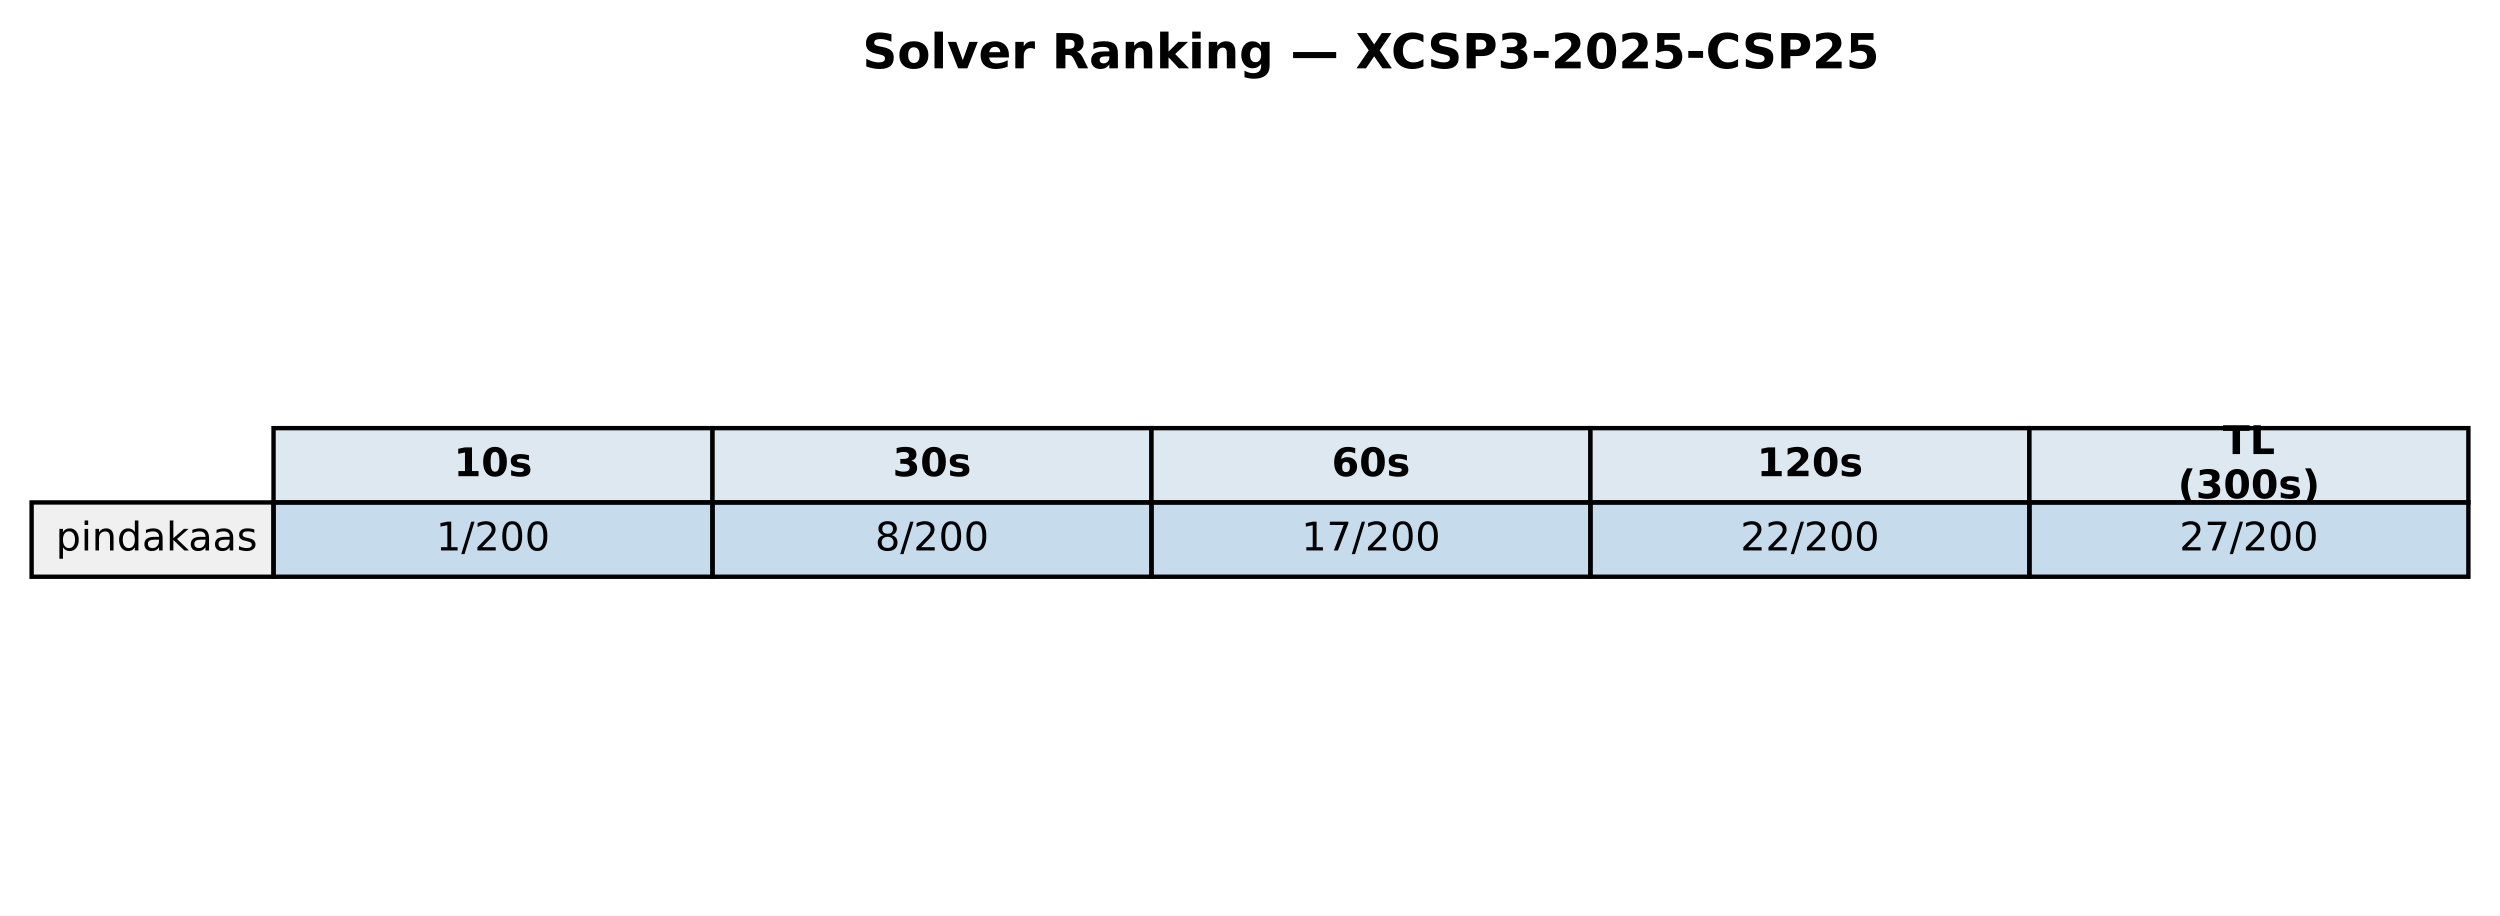
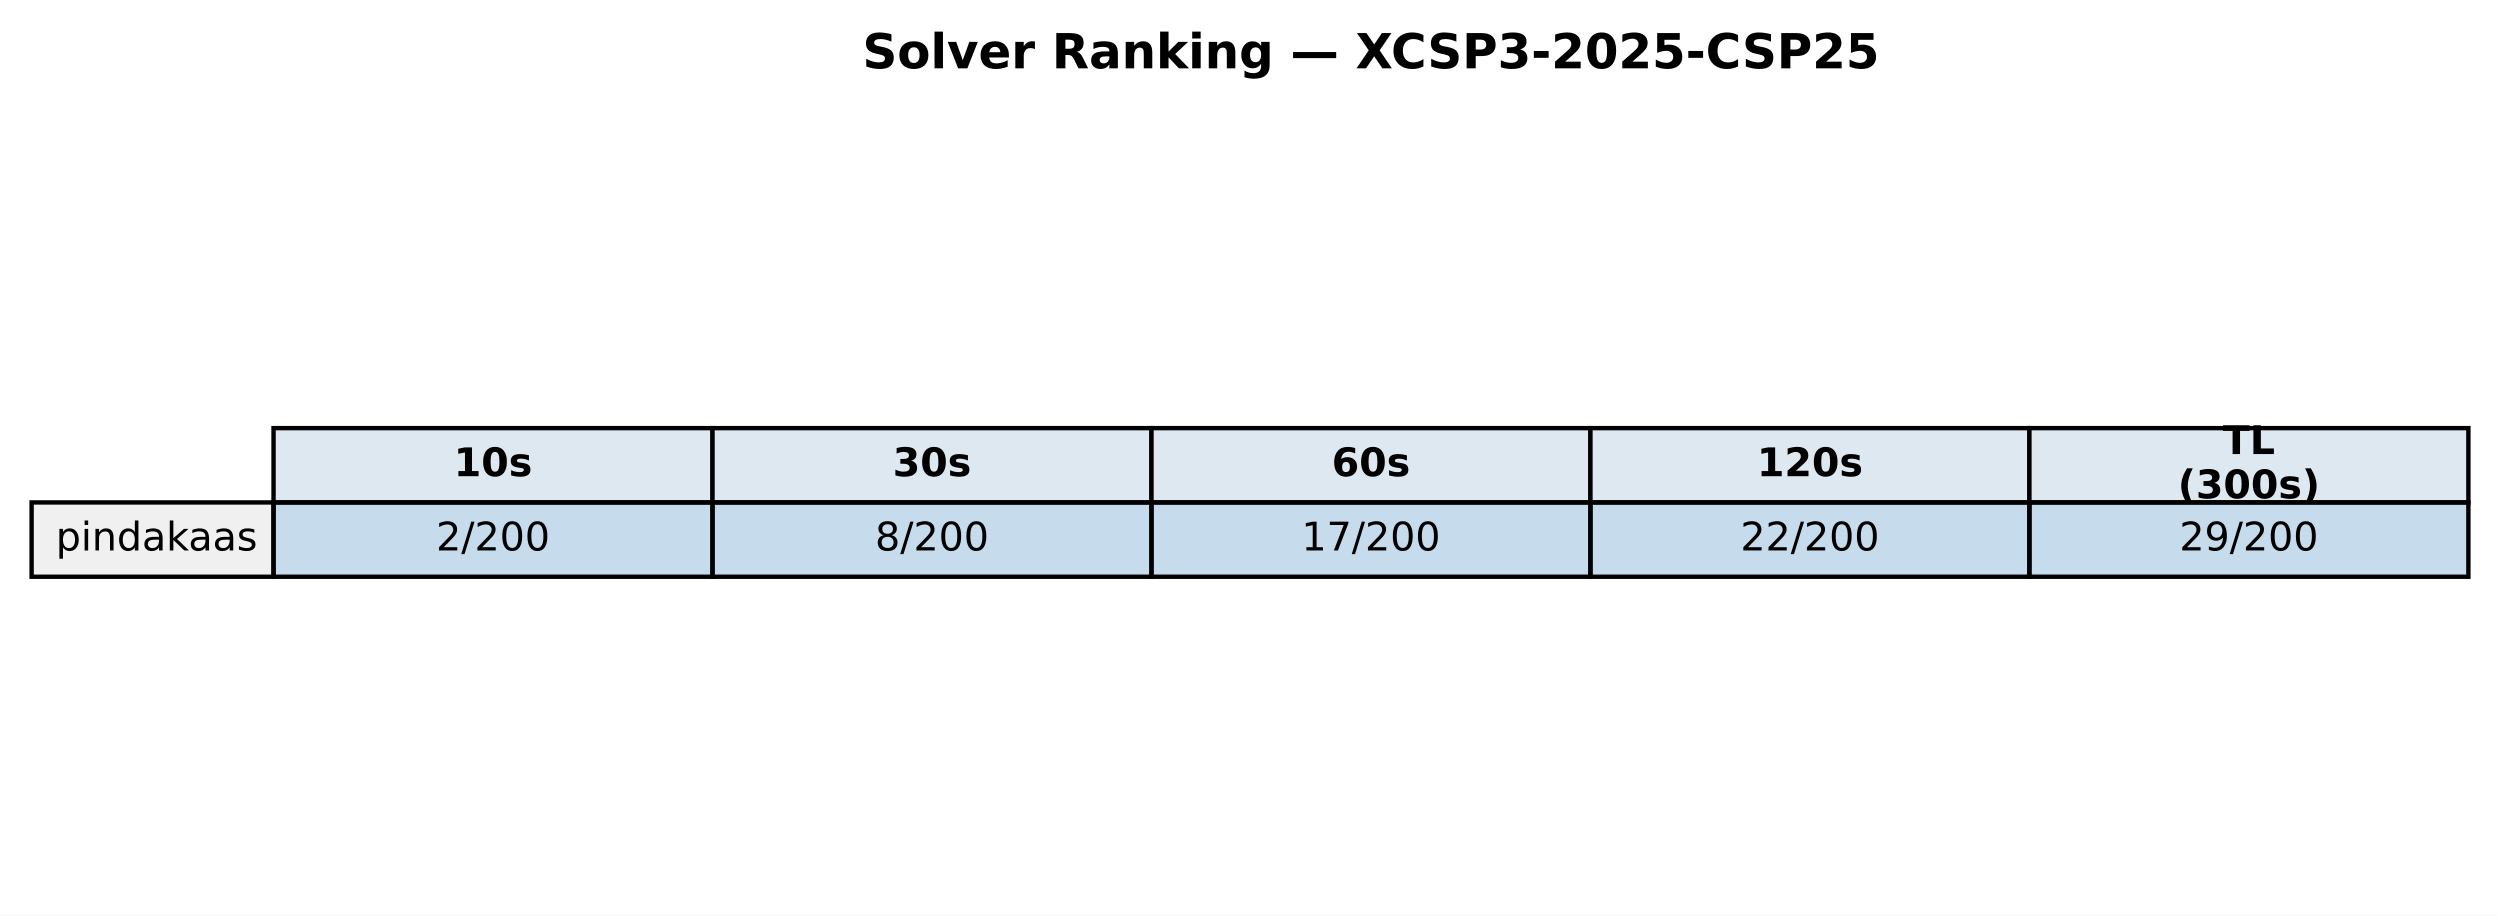
<svg xmlns="http://www.w3.org/2000/svg" xmlns:xlink="http://www.w3.org/1999/xlink" width="569.414pt" height="208.518pt" viewBox="0 0 569.414 208.518" version="1.1">
  <defs>
    <style type="text/css">*{stroke-linejoin: round; stroke-linecap: butt}</style>
  </defs>
  <g id="figure_1">
    <g id="patch_1">
      <path d="M 0 208.518  L 569.414 208.518  L 569.414 0  L 0 0  z " style="fill: #ffffff" />
    </g>
    <g id="axes_1">
      <g id="table_1">
        <g id="patch_2">
          <path d="M 62.304 114.438  L 162.286 114.438  L 162.286 97.514  L 62.304 97.514  z " style="fill: #dde8f0; stroke: #000000; stroke-linejoin: miter" />
        </g>
        <g id="text_1">
          <g transform="translate(103.3544 108.4594) scale(0.09 -0.09)">
            <defs>
              <path id="DejaVuSans-Bold-31" d="M 750 831  L 1813 831  L 1813 3847  L 722 3622  L 722 4441  L 1806 4666  L 2950 4666  L 2950 831  L 4013 831  L 4013 0  L 750 0  L 750 831  z " transform="scale(0.015625)" />
              <path id="DejaVuSans-Bold-30" d="M 2944 2338  Q 2944 3213 2780 3570  Q 2616 3928 2228 3928  Q 1841 3928 1675 3570  Q 1509 3213 1509 2338  Q 1509 1453 1675 1090  Q 1841 728 2228 728  Q 2613 728 2778 1090  Q 2944 1453 2944 2338  z M 4147 2328  Q 4147 1169 3647 539  Q 3147 -91 2228 -91  Q 1306 -91 806 539  Q 306 1169 306 2328  Q 306 3491 806 4120  Q 1306 4750 2228 4750  Q 3147 4750 3647 4120  Q 4147 3491 4147 2328  z " transform="scale(0.015625)" />
              <path id="DejaVuSans-Bold-73" d="M 3272 3391  L 3272 2541  Q 2913 2691 2578 2766  Q 2244 2841 1947 2841  Q 1628 2841 1473 2761  Q 1319 2681 1319 2516  Q 1319 2381 1436 2309  Q 1553 2238 1856 2203  L 2053 2175  Q 2913 2066 3209 1816  Q 3506 1566 3506 1031  Q 3506 472 3093 190  Q 2681 -91 1863 -91  Q 1516 -91 1145 -36  Q 775 19 384 128  L 384 978  Q 719 816 1070 734  Q 1422 653 1784 653  Q 2113 653 2278 743  Q 2444 834 2444 1013  Q 2444 1163 2330 1236  Q 2216 1309 1875 1350  L 1678 1375  Q 931 1469 631 1722  Q 331 1975 331 2491  Q 331 3047 712 3315  Q 1094 3584 1881 3584  Q 2191 3584 2531 3537  Q 2872 3491 3272 3391  z " transform="scale(0.015625)" />
            </defs>
            <use xlink:href="#DejaVuSans-Bold-31" />
            <use xlink:href="#DejaVuSans-Bold-30" transform="translate(69.58008 0)" />
            <use xlink:href="#DejaVuSans-Bold-73" transform="translate(139.1602 0)" />
          </g>
        </g>
        <g id="patch_3">
          <path d="M 162.286 114.438  L 262.268 114.438  L 262.268 97.514  L 162.286 97.514  z " style="fill: #dde8f0; stroke: #000000; stroke-linejoin: miter" />
        </g>
        <g id="text_2">
          <g transform="translate(203.3365 108.4594) scale(0.09 -0.09)">
            <defs>
              <path id="DejaVuSans-Bold-33" d="M 2981 2516  Q 3453 2394 3698 2092  Q 3944 1791 3944 1325  Q 3944 631 3412 270  Q 2881 -91 1863 -91  Q 1503 -91 1142 -33  Q 781 25 428 141  L 428 1069  Q 766 900 1098 814  Q 1431 728 1753 728  Q 2231 728 2486 893  Q 2741 1059 2741 1369  Q 2741 1688 2480 1852  Q 2219 2016 1709 2016  L 1228 2016  L 1228 2791  L 1734 2791  Q 2188 2791 2409 2933  Q 2631 3075 2631 3366  Q 2631 3634 2415 3781  Q 2200 3928 1806 3928  Q 1516 3928 1219 3862  Q 922 3797 628 3669  L 628 4550  Q 984 4650 1334 4700  Q 1684 4750 2022 4750  Q 2931 4750 3382 4451  Q 3834 4153 3834 3553  Q 3834 3144 3618 2883  Q 3403 2622 2981 2516  z " transform="scale(0.015625)" />
            </defs>
            <use xlink:href="#DejaVuSans-Bold-33" />
            <use xlink:href="#DejaVuSans-Bold-30" transform="translate(69.58008 0)" />
            <use xlink:href="#DejaVuSans-Bold-73" transform="translate(139.1602 0)" />
          </g>
        </g>
        <g id="patch_4">
          <path d="M 262.268 114.438  L 362.25 114.438  L 362.25 97.514  L 262.268 97.514  z " style="fill: #dde8f0; stroke: #000000; stroke-linejoin: miter" />
        </g>
        <g id="text_3">
          <g transform="translate(303.3186 108.4594) scale(0.09 -0.09)">
            <defs>
              <path id="DejaVuSans-Bold-36" d="M 2316 2303  Q 2000 2303 1842 2098  Q 1684 1894 1684 1484  Q 1684 1075 1842 870  Q 2000 666 2316 666  Q 2634 666 2792 870  Q 2950 1075 2950 1484  Q 2950 1894 2792 2098  Q 2634 2303 2316 2303  z M 3803 4544  L 3803 3681  Q 3506 3822 3243 3889  Q 2981 3956 2731 3956  Q 2194 3956 1894 3657  Q 1594 3359 1544 2772  Q 1750 2925 1990 3001  Q 2231 3078 2516 3078  Q 3231 3078 3670 2659  Q 4109 2241 4109 1563  Q 4109 813 3618 361  Q 3128 -91 2303 -91  Q 1394 -91 895 523  Q 397 1138 397 2266  Q 397 3422 980 4083  Q 1563 4744 2578 4744  Q 2900 4744 3203 4694  Q 3506 4644 3803 4544  z " transform="scale(0.015625)" />
            </defs>
            <use xlink:href="#DejaVuSans-Bold-36" />
            <use xlink:href="#DejaVuSans-Bold-30" transform="translate(69.58008 0)" />
            <use xlink:href="#DejaVuSans-Bold-73" transform="translate(139.1602 0)" />
          </g>
        </g>
        <g id="patch_5">
          <path d="M 362.25 114.438  L 462.232 114.438  L 462.232 97.514  L 362.25 97.514  z " style="fill: #dde8f0; stroke: #000000; stroke-linejoin: miter" />
        </g>
        <g id="text_4">
          <g transform="translate(400.1697 108.4594) scale(0.09 -0.09)">
            <defs>
              <path id="DejaVuSans-Bold-32" d="M 1844 884  L 3897 884  L 3897 0  L 506 0  L 506 884  L 2209 2388  Q 2438 2594 2547 2791  Q 2656 2988 2656 3200  Q 2656 3528 2436 3728  Q 2216 3928 1850 3928  Q 1569 3928 1234 3808  Q 900 3688 519 3450  L 519 4475  Q 925 4609 1322 4679  Q 1719 4750 2100 4750  Q 2938 4750 3402 4381  Q 3866 4013 3866 3353  Q 3866 2972 3669 2642  Q 3472 2313 2841 1759  L 1844 884  z " transform="scale(0.015625)" />
            </defs>
            <use xlink:href="#DejaVuSans-Bold-31" />
            <use xlink:href="#DejaVuSans-Bold-32" transform="translate(69.58008 0)" />
            <use xlink:href="#DejaVuSans-Bold-30" transform="translate(139.1602 0)" />
            <use xlink:href="#DejaVuSans-Bold-73" transform="translate(208.7402 0)" />
          </g>
        </g>
        <g id="patch_6">
          <path d="M 462.232 114.438  L 562.214 114.438  L 562.214 97.514  L 462.232 97.514  z " style="fill: #dde8f0; stroke: #000000; stroke-linejoin: miter" />
        </g>
        <g id="text_5">
          <g transform="translate(506.2858 103.4204) scale(0.09 -0.09)">
            <defs>
              <path id="DejaVuSans-Bold-54" d="M 31 4666  L 4331 4666  L 4331 3756  L 2784 3756  L 2784 0  L 1581 0  L 1581 3756  L 31 3756  L 31 4666  z " transform="scale(0.015625)" />
              <path id="DejaVuSans-Bold-4c" d="M 588 4666  L 1791 4666  L 1791 909  L 3903 909  L 3903 0  L 588 0  L 588 4666  z " transform="scale(0.015625)" />
            </defs>
            <use xlink:href="#DejaVuSans-Bold-54" />
            <use xlink:href="#DejaVuSans-Bold-4c" transform="translate(68.21289 0)" />
          </g>
          <g transform="translate(496.0385 113.4984) scale(0.09 -0.09)">
            <defs>
              <path id="DejaVuSans-Bold-28" d="M 2413 -844  L 1484 -844  Q 1006 -72 778 623  Q 550 1319 550 2003  Q 550 2688 779 3389  Q 1009 4091 1484 4856  L 2413 4856  Q 2013 4116 1813 3408  Q 1613 2700 1613 2009  Q 1613 1319 1811 609  Q 2009 -100 2413 -844  z " transform="scale(0.015625)" />
              <path id="DejaVuSans-Bold-29" d="M 513 -844  Q 913 -100 1113 609  Q 1313 1319 1313 2009  Q 1313 2700 1113 3408  Q 913 4116 513 4856  L 1441 4856  Q 1916 4091 2145 3389  Q 2375 2688 2375 2003  Q 2375 1319 2147 623  Q 1919 -72 1441 -844  L 513 -844  z " transform="scale(0.015625)" />
            </defs>
            <use xlink:href="#DejaVuSans-Bold-28" />
            <use xlink:href="#DejaVuSans-Bold-33" transform="translate(45.70312 0)" />
            <use xlink:href="#DejaVuSans-Bold-30" transform="translate(115.2832 0)" />
            <use xlink:href="#DejaVuSans-Bold-30" transform="translate(184.8633 0)" />
            <use xlink:href="#DejaVuSans-Bold-73" transform="translate(254.4434 0)" />
            <use xlink:href="#DejaVuSans-Bold-29" transform="translate(313.9648 0)" />
          </g>
        </g>
        <g id="patch_7">
          <path d="M 7.2 131.363  L 62.304 131.363  L 62.304 114.438  L 7.2 114.438  z " style="fill: #f0f0f0; stroke: #000000; stroke-linejoin: miter" />
        </g>
        <g id="text_6">
          <g transform="translate(12.71036 125.3841) scale(0.09 -0.09)">
            <defs>
              <path id="DejaVuSans-70" d="M 1159 525  L 1159 -1331  L 581 -1331  L 581 3500  L 1159 3500  L 1159 2969  Q 1341 3281 1617 3432  Q 1894 3584 2278 3584  Q 2916 3584 3314 3078  Q 3713 2572 3713 1747  Q 3713 922 3314 415  Q 2916 -91 2278 -91  Q 1894 -91 1617 61  Q 1341 213 1159 525  z M 3116 1747  Q 3116 2381 2855 2742  Q 2594 3103 2138 3103  Q 1681 3103 1420 2742  Q 1159 2381 1159 1747  Q 1159 1113 1420 752  Q 1681 391 2138 391  Q 2594 391 2855 752  Q 3116 1113 3116 1747  z " transform="scale(0.015625)" />
              <path id="DejaVuSans-69" d="M 603 3500  L 1178 3500  L 1178 0  L 603 0  L 603 3500  z M 603 4863  L 1178 4863  L 1178 4134  L 603 4134  L 603 4863  z " transform="scale(0.015625)" />
              <path id="DejaVuSans-6e" d="M 3513 2113  L 3513 0  L 2938 0  L 2938 2094  Q 2938 2591 2744 2837  Q 2550 3084 2163 3084  Q 1697 3084 1428 2787  Q 1159 2491 1159 1978  L 1159 0  L 581 0  L 581 3500  L 1159 3500  L 1159 2956  Q 1366 3272 1645 3428  Q 1925 3584 2291 3584  Q 2894 3584 3203 3211  Q 3513 2838 3513 2113  z " transform="scale(0.015625)" />
              <path id="DejaVuSans-64" d="M 2906 2969  L 2906 4863  L 3481 4863  L 3481 0  L 2906 0  L 2906 525  Q 2725 213 2448 61  Q 2172 -91 1784 -91  Q 1150 -91 751 415  Q 353 922 353 1747  Q 353 2572 751 3078  Q 1150 3584 1784 3584  Q 2172 3584 2448 3432  Q 2725 3281 2906 2969  z M 947 1747  Q 947 1113 1208 752  Q 1469 391 1925 391  Q 2381 391 2643 752  Q 2906 1113 2906 1747  Q 2906 2381 2643 2742  Q 2381 3103 1925 3103  Q 1469 3103 1208 2742  Q 947 2381 947 1747  z " transform="scale(0.015625)" />
              <path id="DejaVuSans-61" d="M 2194 1759  Q 1497 1759 1228 1600  Q 959 1441 959 1056  Q 959 750 1161 570  Q 1363 391 1709 391  Q 2188 391 2477 730  Q 2766 1069 2766 1631  L 2766 1759  L 2194 1759  z M 3341 1997  L 3341 0  L 2766 0  L 2766 531  Q 2569 213 2275 61  Q 1981 -91 1556 -91  Q 1019 -91 701 211  Q 384 513 384 1019  Q 384 1609 779 1909  Q 1175 2209 1959 2209  L 2766 2209  L 2766 2266  Q 2766 2663 2505 2880  Q 2244 3097 1772 3097  Q 1472 3097 1187 3025  Q 903 2953 641 2809  L 641 3341  Q 956 3463 1253 3523  Q 1550 3584 1831 3584  Q 2591 3584 2966 3190  Q 3341 2797 3341 1997  z " transform="scale(0.015625)" />
              <path id="DejaVuSans-6b" d="M 581 4863  L 1159 4863  L 1159 1991  L 2875 3500  L 3609 3500  L 1753 1863  L 3688 0  L 2938 0  L 1159 1709  L 1159 0  L 581 0  L 581 4863  z " transform="scale(0.015625)" />
              <path id="DejaVuSans-73" d="M 2834 3397  L 2834 2853  Q 2591 2978 2328 3040  Q 2066 3103 1784 3103  Q 1356 3103 1142 2972  Q 928 2841 928 2578  Q 928 2378 1081 2264  Q 1234 2150 1697 2047  L 1894 2003  Q 2506 1872 2764 1633  Q 3022 1394 3022 966  Q 3022 478 2636 193  Q 2250 -91 1575 -91  Q 1294 -91 989 -36  Q 684 19 347 128  L 347 722  Q 666 556 975 473  Q 1284 391 1588 391  Q 1994 391 2212 530  Q 2431 669 2431 922  Q 2431 1156 2273 1281  Q 2116 1406 1581 1522  L 1381 1569  Q 847 1681 609 1914  Q 372 2147 372 2553  Q 372 3047 722 3315  Q 1072 3584 1716 3584  Q 2034 3584 2315 3537  Q 2597 3491 2834 3397  z " transform="scale(0.015625)" />
            </defs>
            <use xlink:href="#DejaVuSans-70" />
            <use xlink:href="#DejaVuSans-69" transform="translate(63.47656 0)" />
            <use xlink:href="#DejaVuSans-6e" transform="translate(91.25977 0)" />
            <use xlink:href="#DejaVuSans-64" transform="translate(154.6387 0)" />
            <use xlink:href="#DejaVuSans-61" transform="translate(218.1152 0)" />
            <use xlink:href="#DejaVuSans-6b" transform="translate(279.3945 0)" />
            <use xlink:href="#DejaVuSans-61" transform="translate(335.5547 0)" />
            <use xlink:href="#DejaVuSans-61" transform="translate(396.834 0)" />
            <use xlink:href="#DejaVuSans-73" transform="translate(458.1133 0)" />
          </g>
        </g>
        <g id="patch_8">
          <path d="M 62.304 131.363  L 162.286 131.363  L 162.286 114.438  L 62.304 114.438  z " style="fill: #1f77b4; fill-opacity: 0.25; stroke: #000000; stroke-linejoin: miter" />
        </g>
        <g id="text_7">
          <g transform="translate(99.32623 125.3841) scale(0.09 -0.09)">
            <defs>
-               <path id="DejaVuSans-31" d="M 794 531  L 1825 531  L 1825 4091  L 703 3866  L 703 4441  L 1819 4666  L 2450 4666  L 2450 531  L 3481 531  L 3481 0  L 794 0  L 794 531  z " transform="scale(0.015625)" />
+               <path id="DejaVuSans-32" d="M 1228 531  L 3431 531  L 3431 0  L 469 0  L 469 531  Q 828 903 1448 1529  Q 2069 2156 2228 2338  Q 2531 2678 2651 2914  Q 2772 3150 2772 3378  Q 2772 3750 2511 3984  Q 2250 4219 1831 4219  Q 1534 4219 1204 4116  Q 875 4013 500 3803  L 500 4441  Q 881 4594 1212 4672  Q 1544 4750 1819 4750  Q 2544 4750 2975 4387  Q 3406 4025 3406 3419  Q 3406 3131 3298 2873  Q 3191 2616 2906 2266  Q 2828 2175 2409 1742  Q 1991 1309 1228 531  z " transform="scale(0.015625)" />
              <path id="DejaVuSans-2f" d="M 1625 4666  L 2156 4666  L 531 -594  L 0 -594  L 1625 4666  z " transform="scale(0.015625)" />
-               <path id="DejaVuSans-32" d="M 1228 531  L 3431 531  L 3431 0  L 469 0  L 469 531  Q 828 903 1448 1529  Q 2069 2156 2228 2338  Q 2531 2678 2651 2914  Q 2772 3150 2772 3378  Q 2772 3750 2511 3984  Q 2250 4219 1831 4219  Q 1534 4219 1204 4116  Q 875 4013 500 3803  L 500 4441  Q 881 4594 1212 4672  Q 1544 4750 1819 4750  Q 2544 4750 2975 4387  Q 3406 4025 3406 3419  Q 3406 3131 3298 2873  Q 3191 2616 2906 2266  Q 2828 2175 2409 1742  Q 1991 1309 1228 531  z " transform="scale(0.015625)" />
              <path id="DejaVuSans-30" d="M 2034 4250  Q 1547 4250 1301 3770  Q 1056 3291 1056 2328  Q 1056 1369 1301 889  Q 1547 409 2034 409  Q 2525 409 2770 889  Q 3016 1369 3016 2328  Q 3016 3291 2770 3770  Q 2525 4250 2034 4250  z M 2034 4750  Q 2819 4750 3233 4129  Q 3647 3509 3647 2328  Q 3647 1150 3233 529  Q 2819 -91 2034 -91  Q 1250 -91 836 529  Q 422 1150 422 2328  Q 422 3509 836 4129  Q 1250 4750 2034 4750  z " transform="scale(0.015625)" />
            </defs>
-             <use xlink:href="#DejaVuSans-31" />
+             <use xlink:href="#DejaVuSans-32" />
            <use xlink:href="#DejaVuSans-2f" transform="translate(63.62305 0)" />
            <use xlink:href="#DejaVuSans-32" transform="translate(97.31445 0)" />
            <use xlink:href="#DejaVuSans-30" transform="translate(160.9375 0)" />
            <use xlink:href="#DejaVuSans-30" transform="translate(224.5605 0)" />
          </g>
        </g>
        <g id="patch_9">
          <path d="M 162.286 131.363  L 262.268 131.363  L 262.268 114.438  L 162.286 114.438  z " style="fill: #1f77b4; fill-opacity: 0.25; stroke: #000000; stroke-linejoin: miter" />
        </g>
        <g id="text_8">
          <g transform="translate(199.3083 125.3841) scale(0.09 -0.09)">
            <defs>
              <path id="DejaVuSans-38" d="M 2034 2216  Q 1584 2216 1326 1975  Q 1069 1734 1069 1313  Q 1069 891 1326 650  Q 1584 409 2034 409  Q 2484 409 2743 651  Q 3003 894 3003 1313  Q 3003 1734 2745 1975  Q 2488 2216 2034 2216  z M 1403 2484  Q 997 2584 770 2862  Q 544 3141 544 3541  Q 544 4100 942 4425  Q 1341 4750 2034 4750  Q 2731 4750 3128 4425  Q 3525 4100 3525 3541  Q 3525 3141 3298 2862  Q 3072 2584 2669 2484  Q 3125 2378 3379 2068  Q 3634 1759 3634 1313  Q 3634 634 3220 271  Q 2806 -91 2034 -91  Q 1263 -91 848 271  Q 434 634 434 1313  Q 434 1759 690 2068  Q 947 2378 1403 2484  z M 1172 3481  Q 1172 3119 1398 2916  Q 1625 2713 2034 2713  Q 2441 2713 2670 2916  Q 2900 3119 2900 3481  Q 2900 3844 2670 4047  Q 2441 4250 2034 4250  Q 1625 4250 1398 4047  Q 1172 3844 1172 3481  z " transform="scale(0.015625)" />
            </defs>
            <use xlink:href="#DejaVuSans-38" />
            <use xlink:href="#DejaVuSans-2f" transform="translate(63.62305 0)" />
            <use xlink:href="#DejaVuSans-32" transform="translate(97.31445 0)" />
            <use xlink:href="#DejaVuSans-30" transform="translate(160.9375 0)" />
            <use xlink:href="#DejaVuSans-30" transform="translate(224.5605 0)" />
          </g>
        </g>
        <g id="patch_10">
          <path d="M 262.268 131.363  L 362.25 131.363  L 362.25 114.438  L 262.268 114.438  z " style="fill: #1f77b4; fill-opacity: 0.25; stroke: #000000; stroke-linejoin: miter" />
        </g>
        <g id="text_9">
          <g transform="translate(296.4273 125.3841) scale(0.09 -0.09)">
            <defs>
+               <path id="DejaVuSans-31" d="M 794 531  L 1825 531  L 1825 4091  L 703 3866  L 703 4441  L 1819 4666  L 2450 4666  L 2450 531  L 3481 531  L 3481 0  L 794 0  L 794 531  z " transform="scale(0.015625)" />
              <path id="DejaVuSans-37" d="M 525 4666  L 3525 4666  L 3525 4397  L 1831 0  L 1172 0  L 2766 4134  L 525 4134  L 525 4666  z " transform="scale(0.015625)" />
            </defs>
            <use xlink:href="#DejaVuSans-31" />
            <use xlink:href="#DejaVuSans-37" transform="translate(63.62305 0)" />
            <use xlink:href="#DejaVuSans-2f" transform="translate(127.2461 0)" />
            <use xlink:href="#DejaVuSans-32" transform="translate(160.9375 0)" />
            <use xlink:href="#DejaVuSans-30" transform="translate(224.5605 0)" />
            <use xlink:href="#DejaVuSans-30" transform="translate(288.1836 0)" />
          </g>
        </g>
        <g id="patch_11">
          <path d="M 362.25 131.363  L 462.232 131.363  L 462.232 114.438  L 362.25 114.438  z " style="fill: #1f77b4; fill-opacity: 0.25; stroke: #000000; stroke-linejoin: miter" />
        </g>
        <g id="text_10">
          <g transform="translate(396.4093 125.3841) scale(0.09 -0.09)">
            <use xlink:href="#DejaVuSans-32" />
            <use xlink:href="#DejaVuSans-32" transform="translate(63.62305 0)" />
            <use xlink:href="#DejaVuSans-2f" transform="translate(127.2461 0)" />
            <use xlink:href="#DejaVuSans-32" transform="translate(160.9375 0)" />
            <use xlink:href="#DejaVuSans-30" transform="translate(224.5605 0)" />
            <use xlink:href="#DejaVuSans-30" transform="translate(288.1836 0)" />
          </g>
        </g>
        <g id="patch_12">
          <path d="M 462.232 131.363  L 562.214 131.363  L 562.214 114.438  L 462.232 114.438  z " style="fill: #1f77b4; fill-opacity: 0.25; stroke: #000000; stroke-linejoin: miter" />
        </g>
        <g id="text_11">
          <g transform="translate(496.3914 125.3841) scale(0.09 -0.09)">
+             <defs>
+               <path id="DejaVuSans-39" d="M 703 97  L 703 672  Q 941 559 1184 500  Q 1428 441 1663 441  Q 2288 441 2617 861  Q 2947 1281 2994 2138  Q 2813 1869 2534 1725  Q 2256 1581 1919 1581  Q 1219 1581 811 2004  Q 403 2428 403 3163  Q 403 3881 828 4315  Q 1253 4750 1959 4750  Q 2769 4750 3195 4129  Q 3622 3509 3622 2328  Q 3622 1225 3098 567  Q 2575 -91 1691 -91  Q 1453 -91 1209 -44  Q 966 3 703 97  z M 1959 2075  Q 2384 2075 2632 2365  Q 2881 2656 2881 3163  Q 2881 3666 2632 3958  Q 2384 4250 1959 4250  Q 1534 4250 1286 3958  Q 1038 3666 1038 3163  Q 1038 2656 1286 2365  Q 1534 2075 1959 2075  z " transform="scale(0.015625)" />
+             </defs>
            <use xlink:href="#DejaVuSans-32" />
-             <use xlink:href="#DejaVuSans-37" transform="translate(63.62305 0)" />
+             <use xlink:href="#DejaVuSans-39" transform="translate(63.62305 0)" />
            <use xlink:href="#DejaVuSans-2f" transform="translate(127.2461 0)" />
            <use xlink:href="#DejaVuSans-32" transform="translate(160.9375 0)" />
            <use xlink:href="#DejaVuSans-30" transform="translate(224.5605 0)" />
            <use xlink:href="#DejaVuSans-30" transform="translate(288.1836 0)" />
          </g>
        </g>
      </g>
      <g id="text_12">
        <g transform="translate(196.4477 15.55828) scale(0.11 -0.11)">
          <defs>
            <path id="DejaVuSans-Bold-53" d="M 3834 4519  L 3834 3531  Q 3450 3703 3084 3790  Q 2719 3878 2394 3878  Q 1963 3878 1756 3759  Q 1550 3641 1550 3391  Q 1550 3203 1689 3098  Q 1828 2994 2194 2919  L 2706 2816  Q 3484 2659 3812 2340  Q 4141 2022 4141 1434  Q 4141 663 3683 286  Q 3225 -91 2284 -91  Q 1841 -91 1394 -6  Q 947 78 500 244  L 500 1259  Q 947 1022 1364 901  Q 1781 781 2169 781  Q 2563 781 2772 912  Q 2981 1044 2981 1288  Q 2981 1506 2839 1625  Q 2697 1744 2272 1838  L 1806 1941  Q 1106 2091 782 2419  Q 459 2747 459 3303  Q 459 4000 909 4375  Q 1359 4750 2203 4750  Q 2588 4750 2994 4692  Q 3400 4634 3834 4519  z " transform="scale(0.015625)" />
            <path id="DejaVuSans-Bold-6f" d="M 2203 2784  Q 1831 2784 1636 2517  Q 1441 2250 1441 1747  Q 1441 1244 1636 976  Q 1831 709 2203 709  Q 2569 709 2762 976  Q 2956 1244 2956 1747  Q 2956 2250 2762 2517  Q 2569 2784 2203 2784  z M 2203 3584  Q 3106 3584 3614 3096  Q 4122 2609 4122 1747  Q 4122 884 3614 396  Q 3106 -91 2203 -91  Q 1297 -91 786 396  Q 275 884 275 1747  Q 275 2609 786 3096  Q 1297 3584 2203 3584  z " transform="scale(0.015625)" />
            <path id="DejaVuSans-Bold-6c" d="M 538 4863  L 1656 4863  L 1656 0  L 538 0  L 538 4863  z " transform="scale(0.015625)" />
            <path id="DejaVuSans-Bold-76" d="M 97 3500  L 1216 3500  L 2088 1081  L 2956 3500  L 4078 3500  L 2700 0  L 1472 0  L 97 3500  z " transform="scale(0.015625)" />
            <path id="DejaVuSans-Bold-65" d="M 4031 1759  L 4031 1441  L 1416 1441  Q 1456 1047 1700 850  Q 1944 653 2381 653  Q 2734 653 3104 758  Q 3475 863 3866 1075  L 3866 213  Q 3469 63 3072 -14  Q 2675 -91 2278 -91  Q 1328 -91 801 392  Q 275 875 275 1747  Q 275 2603 792 3093  Q 1309 3584 2216 3584  Q 3041 3584 3536 3087  Q 4031 2591 4031 1759  z M 2881 2131  Q 2881 2450 2695 2645  Q 2509 2841 2209 2841  Q 1884 2841 1681 2658  Q 1478 2475 1428 2131  L 2881 2131  z " transform="scale(0.015625)" />
            <path id="DejaVuSans-Bold-72" d="M 3138 2547  Q 2991 2616 2845 2648  Q 2700 2681 2553 2681  Q 2122 2681 1889 2404  Q 1656 2128 1656 1613  L 1656 0  L 538 0  L 538 3500  L 1656 3500  L 1656 2925  Q 1872 3269 2151 3426  Q 2431 3584 2822 3584  Q 2878 3584 2943 3579  Q 3009 3575 3134 3559  L 3138 2547  z " transform="scale(0.015625)" />
            <path id="DejaVuSans-Bold-20" transform="scale(0.015625)" />
            <path id="DejaVuSans-Bold-52" d="M 2297 2597  Q 2675 2597 2839 2737  Q 3003 2878 3003 3200  Q 3003 3519 2839 3656  Q 2675 3794 2297 3794  L 1791 3794  L 1791 2597  L 2297 2597  z M 1791 1766  L 1791 0  L 588 0  L 588 4666  L 2425 4666  Q 3347 4666 3776 4356  Q 4206 4047 4206 3378  Q 4206 2916 3982 2619  Q 3759 2322 3309 2181  Q 3556 2125 3751 1926  Q 3947 1728 4147 1325  L 4800 0  L 3519 0  L 2950 1159  Q 2778 1509 2601 1637  Q 2425 1766 2131 1766  L 1791 1766  z " transform="scale(0.015625)" />
            <path id="DejaVuSans-Bold-61" d="M 2106 1575  Q 1756 1575 1579 1456  Q 1403 1338 1403 1106  Q 1403 894 1545 773  Q 1688 653 1941 653  Q 2256 653 2472 879  Q 2688 1106 2688 1447  L 2688 1575  L 2106 1575  z M 3816 1997  L 3816 0  L 2688 0  L 2688 519  Q 2463 200 2181 54  Q 1900 -91 1497 -91  Q 953 -91 614 226  Q 275 544 275 1050  Q 275 1666 698 1953  Q 1122 2241 2028 2241  L 2688 2241  L 2688 2328  Q 2688 2594 2478 2717  Q 2269 2841 1825 2841  Q 1466 2841 1156 2769  Q 847 2697 581 2553  L 581 3406  Q 941 3494 1303 3539  Q 1666 3584 2028 3584  Q 2975 3584 3395 3211  Q 3816 2838 3816 1997  z " transform="scale(0.015625)" />
            <path id="DejaVuSans-Bold-6e" d="M 4056 2131  L 4056 0  L 2931 0  L 2931 347  L 2931 1631  Q 2931 2084 2911 2256  Q 2891 2428 2841 2509  Q 2775 2619 2662 2680  Q 2550 2741 2406 2741  Q 2056 2741 1856 2470  Q 1656 2200 1656 1722  L 1656 0  L 538 0  L 538 3500  L 1656 3500  L 1656 2988  Q 1909 3294 2193 3439  Q 2478 3584 2822 3584  Q 3428 3584 3742 3212  Q 4056 2841 4056 2131  z " transform="scale(0.015625)" />
            <path id="DejaVuSans-Bold-6b" d="M 538 4863  L 1656 4863  L 1656 2216  L 2944 3500  L 4244 3500  L 2534 1894  L 4378 0  L 3022 0  L 1656 1459  L 1656 0  L 538 0  L 538 4863  z " transform="scale(0.015625)" />
            <path id="DejaVuSans-Bold-69" d="M 538 3500  L 1656 3500  L 1656 0  L 538 0  L 538 3500  z M 538 4863  L 1656 4863  L 1656 3950  L 538 3950  L 538 4863  z " transform="scale(0.015625)" />
            <path id="DejaVuSans-Bold-67" d="M 2919 594  Q 2688 288 2409 144  Q 2131 0 1766 0  Q 1125 0 706 504  Q 288 1009 288 1791  Q 288 2575 706 3076  Q 1125 3578 1766 3578  Q 2131 3578 2409 3434  Q 2688 3291 2919 2981  L 2919 3500  L 4044 3500  L 4044 353  Q 4044 -491 3511 -936  Q 2978 -1381 1966 -1381  Q 1638 -1381 1331 -1331  Q 1025 -1281 716 -1178  L 716 -306  Q 1009 -475 1290 -558  Q 1572 -641 1856 -641  Q 2406 -641 2662 -400  Q 2919 -159 2919 353  L 2919 594  z M 2181 2772  Q 1834 2772 1640 2515  Q 1447 2259 1447 1791  Q 1447 1309 1634 1061  Q 1822 813 2181 813  Q 2531 813 2725 1069  Q 2919 1325 2919 1791  Q 2919 2259 2725 2515  Q 2531 2772 2181 2772  z " transform="scale(0.015625)" />
            <path id="DejaVuSans-Bold-2014" d="M 344 2156  L 6056 2156  L 6056 1350  L 344 1350  L 344 2156  z " transform="scale(0.015625)" />
            <path id="DejaVuSans-Bold-58" d="M 3188 2381  L 4806 0  L 3553 0  L 2463 1594  L 1381 0  L 122 0  L 1741 2381  L 184 4666  L 1441 4666  L 2463 3163  L 3481 4666  L 4744 4666  L 3188 2381  z " transform="scale(0.015625)" />
            <path id="DejaVuSans-Bold-43" d="M 4288 256  Q 3956 84 3597 -3  Q 3238 -91 2847 -91  Q 1681 -91 1000 561  Q 319 1213 319 2328  Q 319 3447 1000 4098  Q 1681 4750 2847 4750  Q 3238 4750 3597 4662  Q 3956 4575 4288 4403  L 4288 3438  Q 3953 3666 3628 3772  Q 3303 3878 2944 3878  Q 2300 3878 1931 3465  Q 1563 3053 1563 2328  Q 1563 1606 1931 1193  Q 2300 781 2944 781  Q 3303 781 3628 887  Q 3953 994 4288 1222  L 4288 256  z " transform="scale(0.015625)" />
            <path id="DejaVuSans-Bold-50" d="M 588 4666  L 2584 4666  Q 3475 4666 3951 4270  Q 4428 3875 4428 3144  Q 4428 2409 3951 2014  Q 3475 1619 2584 1619  L 1791 1619  L 1791 0  L 588 0  L 588 4666  z M 1791 3794  L 1791 2491  L 2456 2491  Q 2806 2491 2997 2661  Q 3188 2831 3188 3144  Q 3188 3456 2997 3625  Q 2806 3794 2456 3794  L 1791 3794  z " transform="scale(0.015625)" />
            <path id="DejaVuSans-Bold-2d" d="M 347 2297  L 2309 2297  L 2309 1388  L 347 1388  L 347 2297  z " transform="scale(0.015625)" />
            <path id="DejaVuSans-Bold-35" d="M 678 4666  L 3669 4666  L 3669 3781  L 1638 3781  L 1638 3059  Q 1775 3097 1914 3117  Q 2053 3138 2203 3138  Q 3056 3138 3531 2711  Q 4006 2284 4006 1522  Q 4006 766 3489 337  Q 2972 -91 2053 -91  Q 1656 -91 1267 -14  Q 878 63 494 219  L 494 1166  Q 875 947 1217 837  Q 1559 728 1863 728  Q 2300 728 2551 942  Q 2803 1156 2803 1522  Q 2803 1891 2551 2103  Q 2300 2316 1863 2316  Q 1603 2316 1309 2248  Q 1016 2181 678 2041  L 678 4666  z " transform="scale(0.015625)" />
          </defs>
          <use xlink:href="#DejaVuSans-Bold-53" />
          <use xlink:href="#DejaVuSans-Bold-6f" transform="translate(72.02148 0)" />
          <use xlink:href="#DejaVuSans-Bold-6c" transform="translate(140.7227 0)" />
          <use xlink:href="#DejaVuSans-Bold-76" transform="translate(175 0)" />
          <use xlink:href="#DejaVuSans-Bold-65" transform="translate(240.1855 0)" />
          <use xlink:href="#DejaVuSans-Bold-72" transform="translate(308.0078 0)" />
          <use xlink:href="#DejaVuSans-Bold-20" transform="translate(357.3242 0)" />
          <use xlink:href="#DejaVuSans-Bold-52" transform="translate(392.1387 0)" />
          <use xlink:href="#DejaVuSans-Bold-61" transform="translate(469.1406 0)" />
          <use xlink:href="#DejaVuSans-Bold-6e" transform="translate(536.6211 0)" />
          <use xlink:href="#DejaVuSans-Bold-6b" transform="translate(607.8125 0)" />
          <use xlink:href="#DejaVuSans-Bold-69" transform="translate(674.3164 0)" />
          <use xlink:href="#DejaVuSans-Bold-6e" transform="translate(708.5938 0)" />
          <use xlink:href="#DejaVuSans-Bold-67" transform="translate(779.7852 0)" />
          <use xlink:href="#DejaVuSans-Bold-20" transform="translate(851.3672 0)" />
          <use xlink:href="#DejaVuSans-Bold-2014" transform="translate(886.1816 0)" />
          <use xlink:href="#DejaVuSans-Bold-20" transform="translate(986.1816 0)" />
          <use xlink:href="#DejaVuSans-Bold-58" transform="translate(1020.996 0)" />
          <use xlink:href="#DejaVuSans-Bold-43" transform="translate(1094.471 0)" />
          <use xlink:href="#DejaVuSans-Bold-53" transform="translate(1169.734 0)" />
          <use xlink:href="#DejaVuSans-Bold-50" transform="translate(1241.756 0)" />
          <use xlink:href="#DejaVuSans-Bold-33" transform="translate(1315.047 0)" />
          <use xlink:href="#DejaVuSans-Bold-2d" transform="translate(1384.627 0)" />
          <use xlink:href="#DejaVuSans-Bold-32" transform="translate(1426.131 0)" />
          <use xlink:href="#DejaVuSans-Bold-30" transform="translate(1495.711 0)" />
          <use xlink:href="#DejaVuSans-Bold-32" transform="translate(1565.291 0)" />
          <use xlink:href="#DejaVuSans-Bold-35" transform="translate(1634.871 0)" />
          <use xlink:href="#DejaVuSans-Bold-2d" transform="translate(1704.451 0)" />
          <use xlink:href="#DejaVuSans-Bold-43" transform="translate(1745.955 0)" />
          <use xlink:href="#DejaVuSans-Bold-53" transform="translate(1821.219 0)" />
          <use xlink:href="#DejaVuSans-Bold-50" transform="translate(1893.24 0)" />
          <use xlink:href="#DejaVuSans-Bold-32" transform="translate(1966.531 0)" />
          <use xlink:href="#DejaVuSans-Bold-35" transform="translate(2036.111 0)" />
        </g>
      </g>
    </g>
  </g>
</svg>
